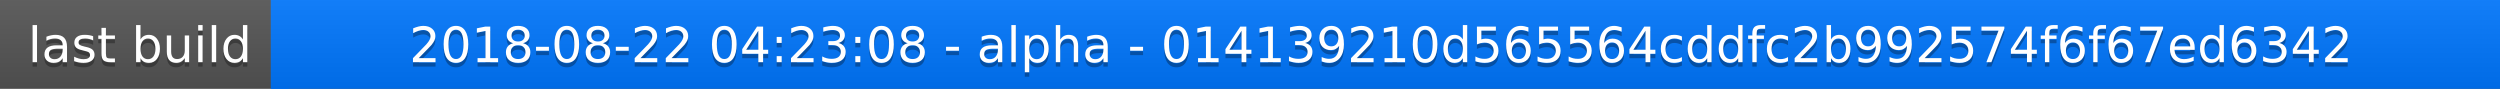
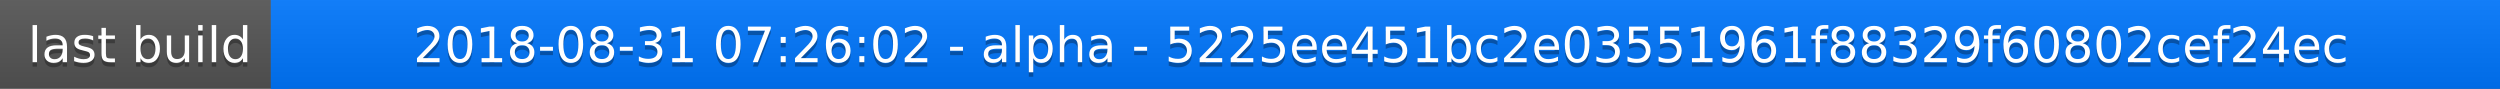
<svg xmlns="http://www.w3.org/2000/svg" width="563" height="20">
  <linearGradient id="a" x2="0" y2="100%">
    <stop offset="0" stop-color="#bbb" stop-opacity=".1" />
    <stop offset="1" stop-opacity=".1" />
  </linearGradient>
  <rect rx="0" width="563" height="20" fill="#555" />
  <rect rx="0" x="61" width="502" height="20" fill="#07f" />
  <path fill="#07f" d="M61 0h4v20h-4z" />
  <rect rx="0" width="563" height="20" fill="url(#a)" />
  <g fill="#fff" text-anchor="middle" font-family="DejaVu Sans,Verdana,Geneva,sans-serif" font-size="11">
    <text x="31.5" y="15" fill="#010101" fill-opacity=".3">last build</text>
    <text x="31.5" y="14">last build</text>
-     <text x="311" y="15" fill="#010101" fill-opacity=".3">2018-08-22 04:23:08 - alpha - 014139210d565564cddfc2b992574f6f67ed6342</text>
-     <text x="311" y="14">2018-08-22 04:23:08 - alpha - 014139210d565564cddfc2b992574f6f67ed6342</text>
+     <text x="311" y="15" fill="#010101" fill-opacity=".3">2018-08-31 07:26:02 - alpha - 5225ee451bc2e03551961f88329f60802cef24ec</text>
+     <text x="311" y="14">2018-08-31 07:26:02 - alpha - 5225ee451bc2e03551961f88329f60802cef24ec</text>
  </g>
</svg>
